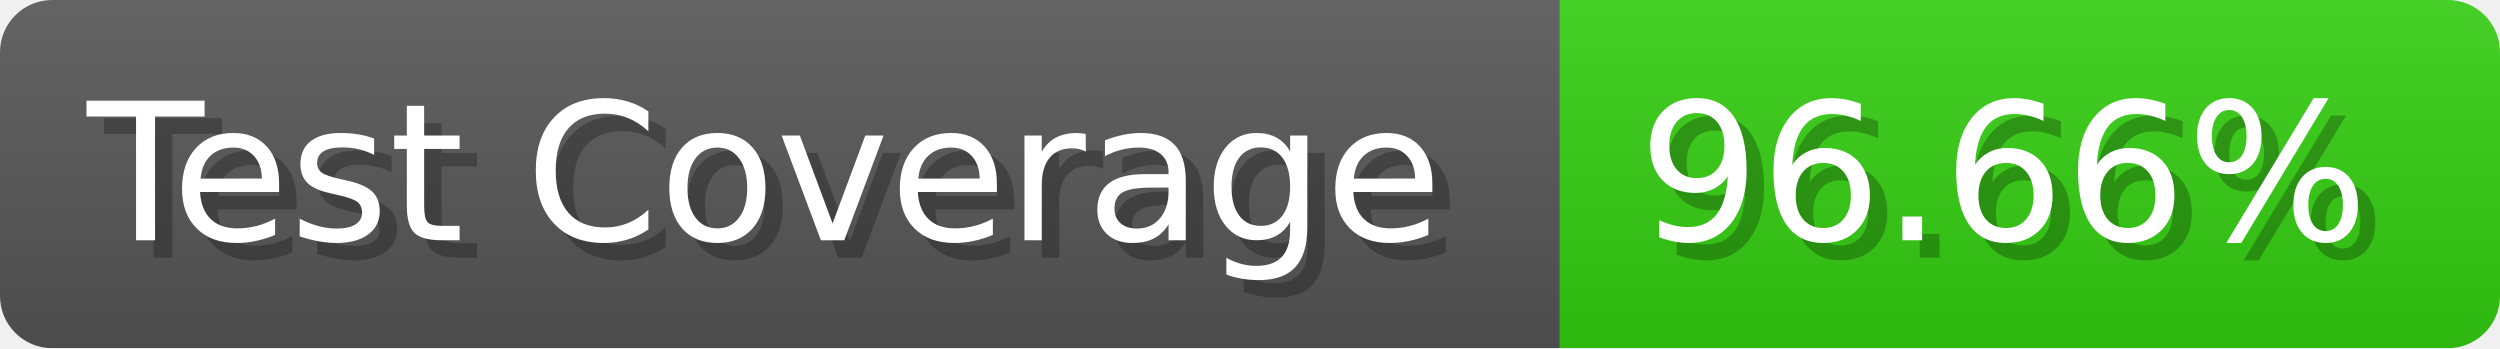
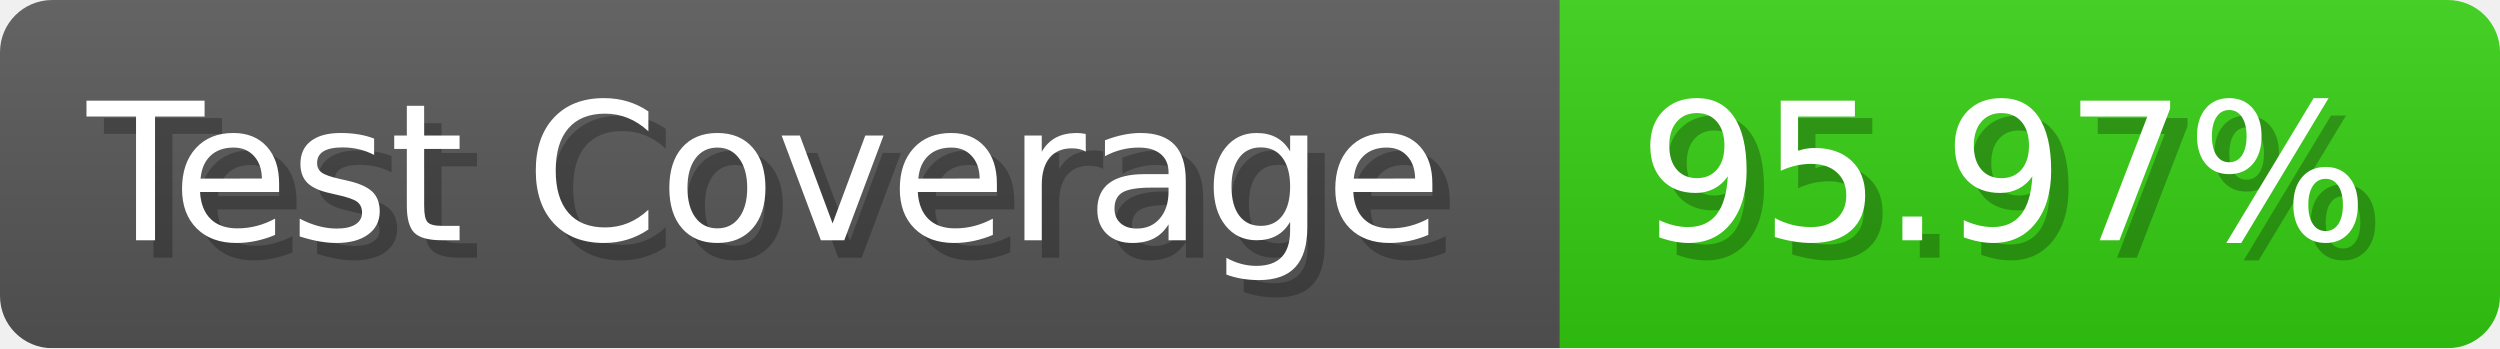
- <svg xmlns="http://www.w3.org/2000/svg" width="143.6" height="20" viewBox="0 0 1436 200" role="img" aria-label="Test Coverage: 96.66%">
+ <svg xmlns="http://www.w3.org/2000/svg" width="143.6" height="20" viewBox="0 0 1436 200" role="img" aria-label="Test Coverage: 95.97%">
  <linearGradient id="a" x2="0" y2="100%">
    <stop offset="0" stop-opacity=".1" stop-color="#EEE" />
    <stop offset="1" stop-opacity=".1" />
  </linearGradient>
  <mask id="m">
    <rect width="1436" height="200" rx="30" fill="#FFF" />
  </mask>
  <g mask="url(#m)">
    <rect width="896" height="200" fill="#555" />
    <rect width="540" height="200" fill="#3C1" x="896" />
    <rect width="1436" height="200" fill="url(#a)" />
  </g>
  <g aria-hidden="true" fill="#fff" text-anchor="start" font-family="Verdana,DejaVu Sans,sans-serif" font-size="110">
    <text x="60" y="148" textLength="796" fill="#000" opacity="0.25">Test Coverage</text>
    <text x="50" y="138" textLength="796">Test Coverage</text>
-     <text x="951" y="148" textLength="440" fill="#000" opacity="0.25">96.66%</text>
-     <text x="941" y="138" textLength="440">96.66%</text>
+     <text x="951" y="148" textLength="440" fill="#000" opacity="0.25">95.97%</text>
+     <text x="941" y="138" textLength="440">95.97%</text>
  </g>
</svg>
